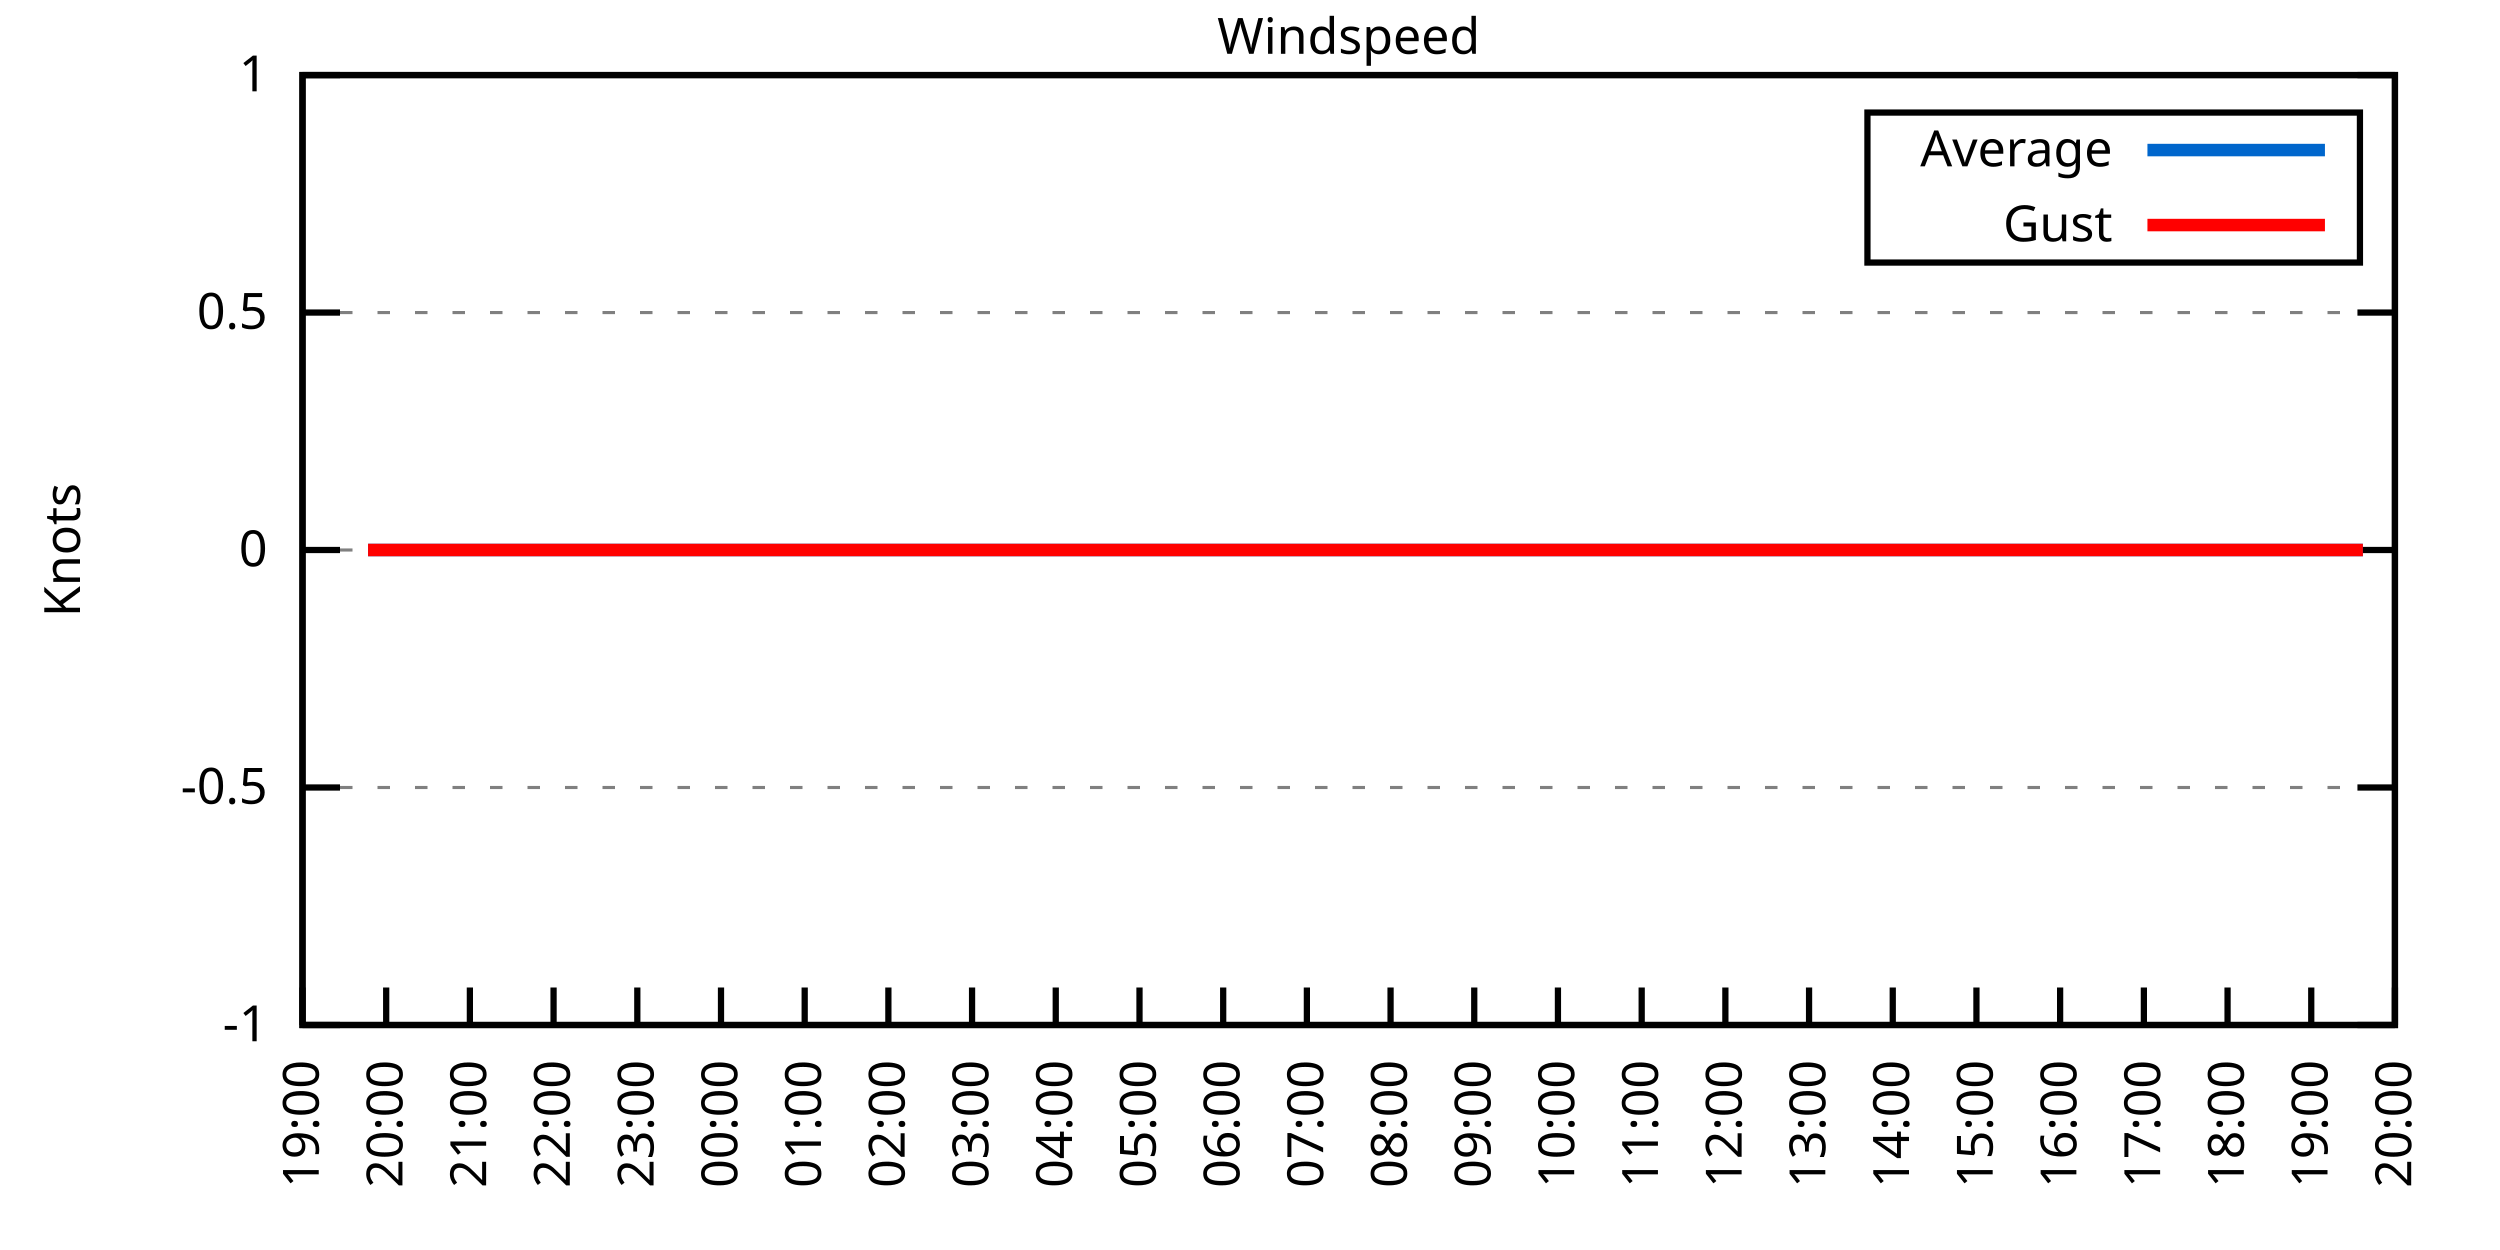
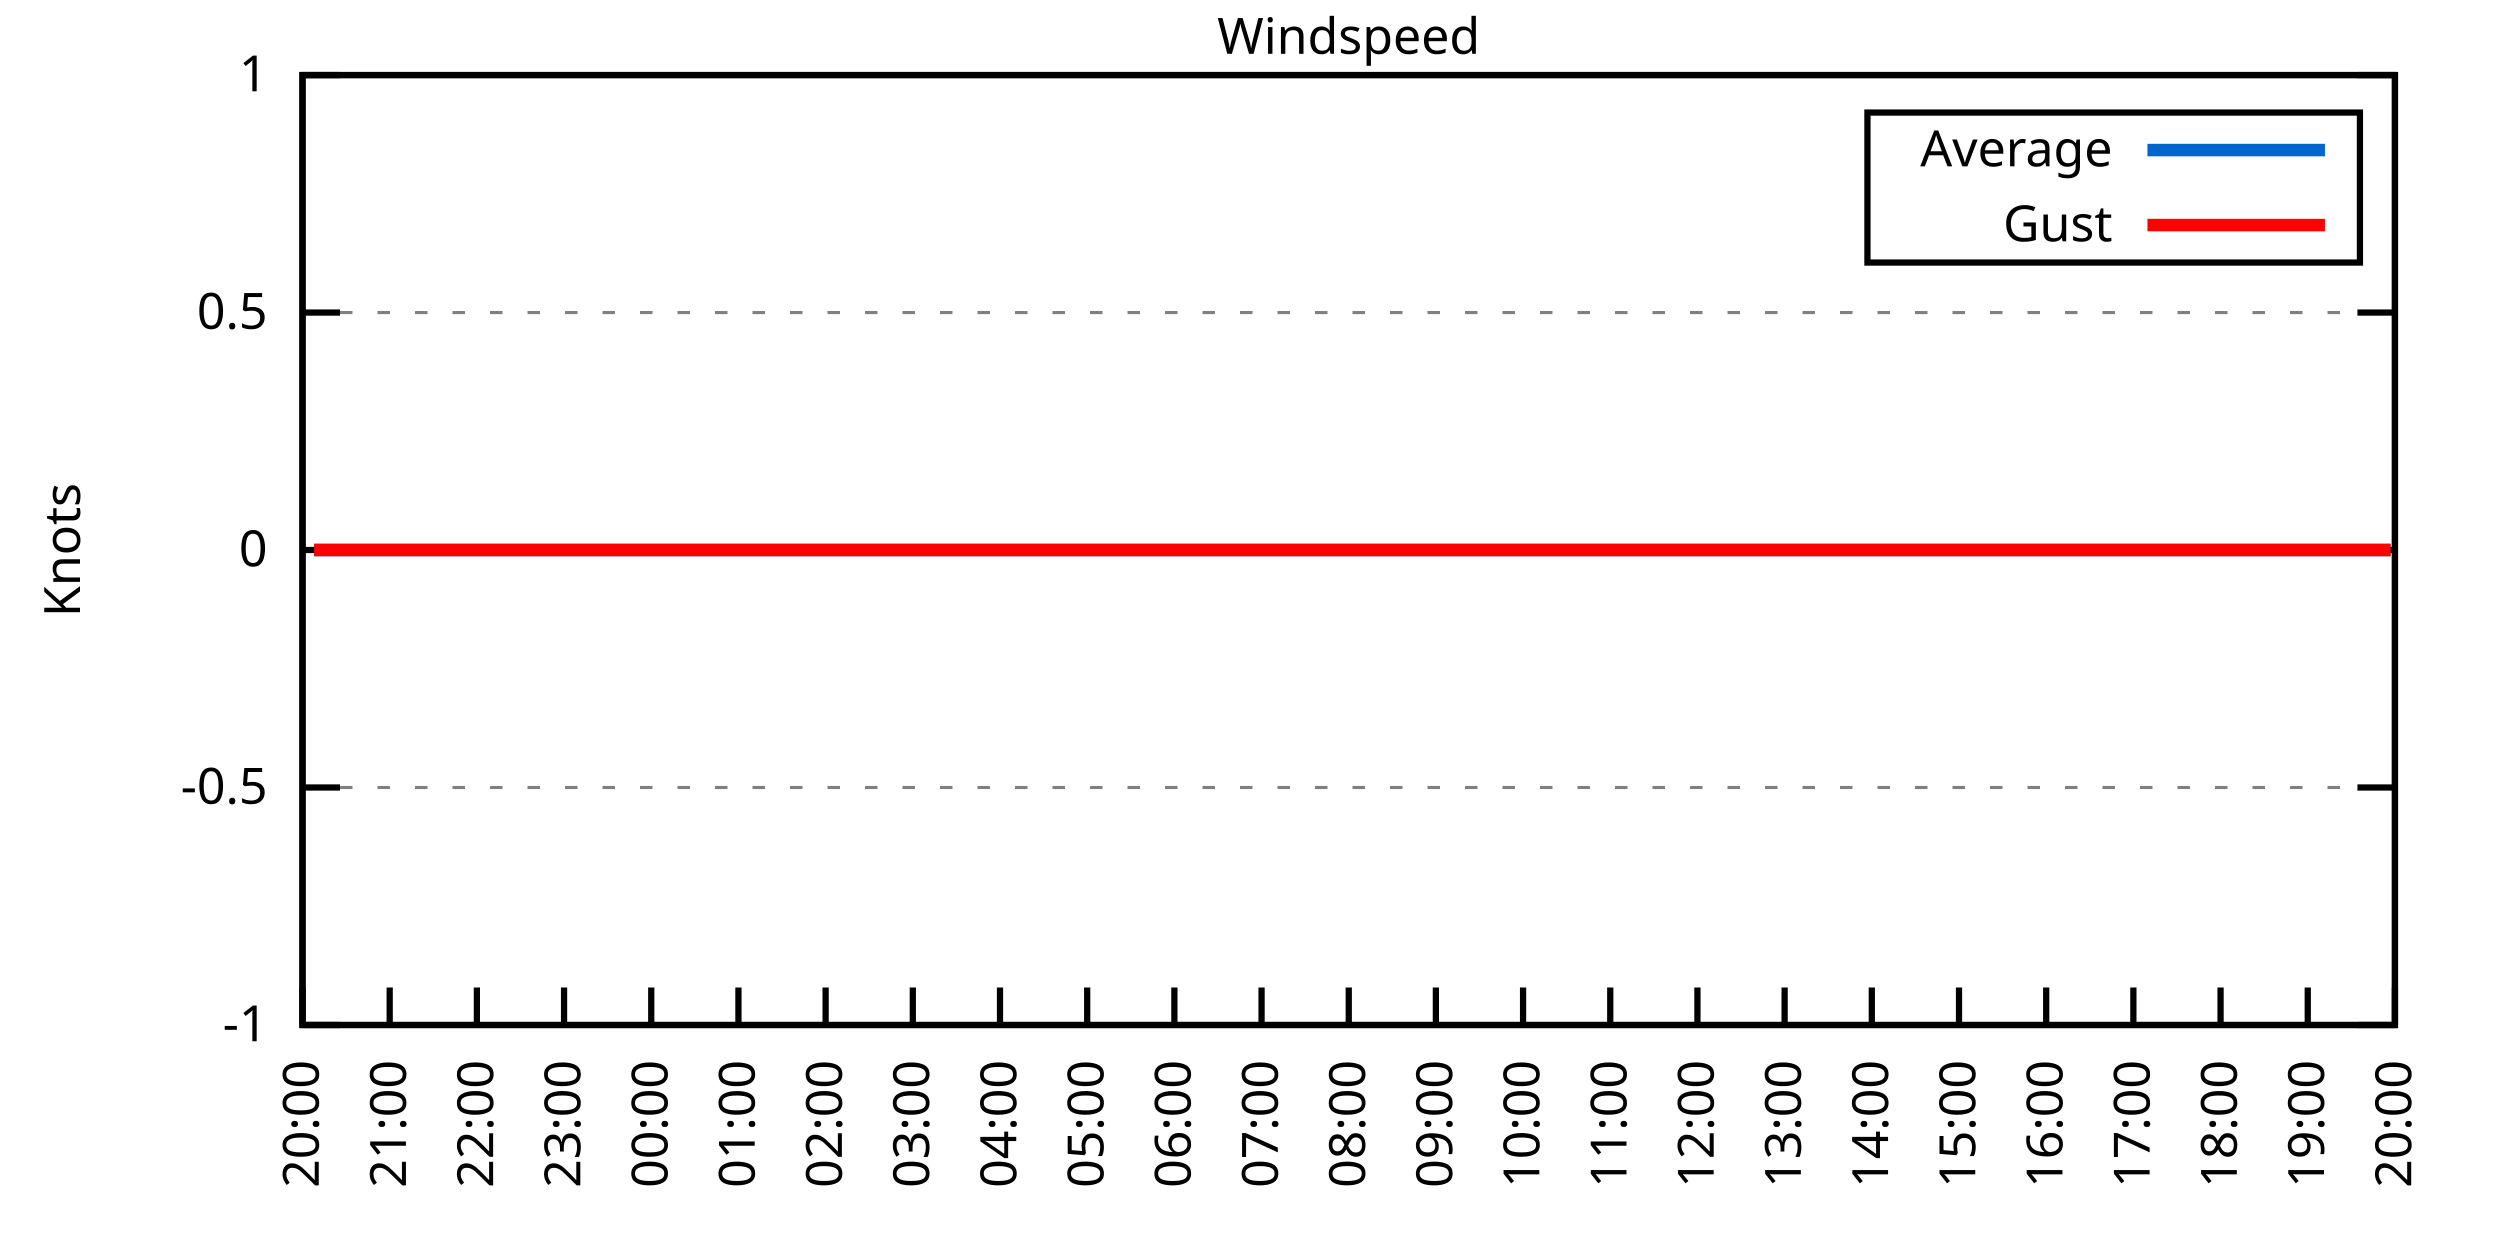
<svg xmlns="http://www.w3.org/2000/svg" xmlns:xlink="http://www.w3.org/1999/xlink" width="400" height="200" viewBox="0 0 400 200">
  <g id="gnuplot_canvas">
    <rect x="0" y="0" width="400" height="200" fill="none" />
    <defs>
      <circle id="gpDot" r="0.5" stroke-width="0.5" stroke="currentColor" />
      <path id="gpPt0" stroke-width="0.333" stroke="currentColor" d="M-1,0 h2 M0,-1 v2" />
      <path id="gpPt1" stroke-width="0.333" stroke="currentColor" d="M-1,-1 L1,1 M1,-1 L-1,1" />
      <path id="gpPt2" stroke-width="0.333" stroke="currentColor" d="M-1,0 L1,0 M0,-1 L0,1 M-1,-1 L1,1 M-1,1 L1,-1" />
      <rect id="gpPt3" stroke-width="0.333" stroke="currentColor" x="-1" y="-1" width="2" height="2" />
      <rect id="gpPt4" stroke-width="0.333" stroke="currentColor" fill="currentColor" x="-1" y="-1" width="2" height="2" />
      <circle id="gpPt5" stroke-width="0.333" stroke="currentColor" cx="0" cy="0" r="1" />
      <use xlink:href="#gpPt5" id="gpPt6" fill="currentColor" stroke="none" />
      <path id="gpPt7" stroke-width="0.333" stroke="currentColor" d="M0,-1.33 L-1.33,0.67 L1.33,0.67 z" />
      <use xlink:href="#gpPt7" id="gpPt8" fill="currentColor" stroke="none" />
      <use xlink:href="#gpPt7" id="gpPt9" stroke="currentColor" transform="rotate(180)" />
      <use xlink:href="#gpPt9" id="gpPt10" fill="currentColor" stroke="none" />
      <use xlink:href="#gpPt3" id="gpPt11" stroke="currentColor" transform="rotate(45)" />
      <use xlink:href="#gpPt11" id="gpPt12" fill="currentColor" stroke="none" />
      <path id="gpPt13" stroke-width="0.333" stroke="currentColor" d="M0,1.330 L1.265,0.411 L0.782,-1.067 L-0.782,-1.076 L-1.265,0.411 z" />
      <use xlink:href="#gpPt13" id="gpPt14" fill="currentColor" stroke="none" />
      <filter id="textbox" filterUnits="objectBoundingBox" x="0" y="0" height="1" width="1">
        <feFlood flood-color="white" flood-opacity="1" result="bgnd" />
        <feComposite in="SourceGraphic" in2="bgnd" operator="atop" />
      </filter>
      <filter id="greybox" filterUnits="objectBoundingBox" x="0" y="0" height="1" width="1">
        <feFlood flood-color="lightgrey" flood-opacity="1" result="grey" />
        <feComposite in="SourceGraphic" in2="grey" operator="atop" />
      </filter>
    </defs>
    <g fill="none" color="white" stroke="currentColor" stroke-width="1.00" stroke-linecap="butt" stroke-linejoin="miter">
</g>
    <g fill="none" color="black" stroke="currentColor" stroke-width="1.00" stroke-linecap="butt" stroke-linejoin="miter">
      <g stroke="none" shape-rendering="crispEdges">
        <polygon fill="rgb(255, 255, 255)" points="48.40,164.00 383.18,164.00 383.18,12.02 48.40,12.02 " />
      </g>
    </g>
    <g fill="none" color="black" stroke="currentColor" stroke-width="1.00" stroke-linecap="butt" stroke-linejoin="miter">
</g>
    <g fill="none" color="black" stroke="black" stroke-width="0.50" stroke-linecap="butt" stroke-linejoin="miter">
</g>
    <g fill="none" color="gray" stroke="currentColor" stroke-width="0.50" stroke-linecap="butt" stroke-linejoin="miter">
      <path stroke="gray" stroke-dasharray="2,4" class="gridline" d="M48.40,164.00 L383.19,164.00  " />
    </g>
    <g fill="none" color="gray" stroke="gray" stroke-width="1.00" stroke-linecap="butt" stroke-linejoin="miter">
</g>
    <g fill="none" color="black" stroke="currentColor" stroke-width="1.00" stroke-linecap="butt" stroke-linejoin="miter">
      <path stroke="black" d="M48.40,164.00 L54.40,164.00 M383.19,164.00 L377.19,164.00  " />
      <g transform="translate(42.80,166.60)" stroke="none" fill="black" font-family="Sans" font-size="8.00" text-anchor="end">
        <text>
          <tspan font-family="Sans">-1</tspan>
        </text>
      </g>
    </g>
    <g fill="none" color="black" stroke="currentColor" stroke-width="1.00" stroke-linecap="butt" stroke-linejoin="miter">
</g>
    <g fill="none" color="black" stroke="black" stroke-width="0.50" stroke-linecap="butt" stroke-linejoin="miter">
</g>
    <g fill="none" color="gray" stroke="currentColor" stroke-width="0.50" stroke-linecap="butt" stroke-linejoin="miter">
      <path stroke="gray" stroke-dasharray="2,4" class="gridline" d="M48.40,126.00 L383.19,126.00  " />
    </g>
    <g fill="none" color="gray" stroke="gray" stroke-width="1.00" stroke-linecap="butt" stroke-linejoin="miter">
</g>
    <g fill="none" color="black" stroke="currentColor" stroke-width="1.00" stroke-linecap="butt" stroke-linejoin="miter">
      <path stroke="black" d="M48.40,126.00 L54.40,126.00 M383.19,126.00 L377.19,126.00  " />
      <g transform="translate(42.80,128.60)" stroke="none" fill="black" font-family="Sans" font-size="8.00" text-anchor="end">
        <text>
          <tspan font-family="Sans">-0.5</tspan>
        </text>
      </g>
    </g>
    <g fill="none" color="black" stroke="currentColor" stroke-width="1.00" stroke-linecap="butt" stroke-linejoin="miter">
</g>
    <g fill="none" color="black" stroke="black" stroke-width="0.50" stroke-linecap="butt" stroke-linejoin="miter">
</g>
    <g fill="none" color="gray" stroke="currentColor" stroke-width="0.50" stroke-linecap="butt" stroke-linejoin="miter">
      <path stroke="gray" stroke-dasharray="2,4" class="gridline" d="M48.40,88.00 L383.19,88.00  " />
    </g>
    <g fill="none" color="gray" stroke="gray" stroke-width="1.00" stroke-linecap="butt" stroke-linejoin="miter">
</g>
    <g fill="none" color="black" stroke="currentColor" stroke-width="1.00" stroke-linecap="butt" stroke-linejoin="miter">
      <path stroke="black" d="M48.40,88.00 L54.40,88.00 M383.19,88.00 L377.19,88.00  " />
      <g transform="translate(42.80,90.60)" stroke="none" fill="black" font-family="Sans" font-size="8.00" text-anchor="end">
        <text>
          <tspan font-family="Sans"> 0</tspan>
        </text>
      </g>
    </g>
    <g fill="none" color="black" stroke="currentColor" stroke-width="1.00" stroke-linecap="butt" stroke-linejoin="miter">
</g>
    <g fill="none" color="black" stroke="black" stroke-width="0.50" stroke-linecap="butt" stroke-linejoin="miter">
</g>
    <g fill="none" color="gray" stroke="currentColor" stroke-width="0.50" stroke-linecap="butt" stroke-linejoin="miter">
      <path stroke="gray" stroke-dasharray="2,4" class="gridline" d="M48.40,50.01 L383.19,50.01  " />
    </g>
    <g fill="none" color="gray" stroke="gray" stroke-width="1.00" stroke-linecap="butt" stroke-linejoin="miter">
</g>
    <g fill="none" color="black" stroke="currentColor" stroke-width="1.00" stroke-linecap="butt" stroke-linejoin="miter">
      <path stroke="black" d="M48.40,50.01 L54.40,50.01 M383.19,50.01 L377.19,50.01  " />
      <g transform="translate(42.80,52.61)" stroke="none" fill="black" font-family="Sans" font-size="8.00" text-anchor="end">
        <text>
          <tspan font-family="Sans"> 0.5</tspan>
        </text>
      </g>
    </g>
    <g fill="none" color="black" stroke="currentColor" stroke-width="1.00" stroke-linecap="butt" stroke-linejoin="miter">
</g>
    <g fill="none" color="black" stroke="black" stroke-width="0.50" stroke-linecap="butt" stroke-linejoin="miter">
</g>
    <g fill="none" color="gray" stroke="currentColor" stroke-width="0.50" stroke-linecap="butt" stroke-linejoin="miter">
      <path stroke="gray" stroke-dasharray="2,4" class="gridline" d="M48.40,12.01 L383.19,12.01  " />
    </g>
    <g fill="none" color="gray" stroke="gray" stroke-width="1.00" stroke-linecap="butt" stroke-linejoin="miter">
</g>
    <g fill="none" color="black" stroke="currentColor" stroke-width="1.00" stroke-linecap="butt" stroke-linejoin="miter">
      <path stroke="black" d="M48.40,12.01 L54.40,12.01 M383.19,12.01 L377.19,12.01  " />
      <g transform="translate(42.80,14.61)" stroke="none" fill="black" font-family="Sans" font-size="8.00" text-anchor="end">
        <text>
          <tspan font-family="Sans"> 1</tspan>
        </text>
      </g>
    </g>
    <g fill="none" color="black" stroke="currentColor" stroke-width="1.00" stroke-linecap="butt" stroke-linejoin="miter">
      <path stroke="black" d="M48.40,164.00 L48.40,158.00  " />
      <g transform="translate(51.00,169.60) rotate(270.00)" stroke="none" fill="black" font-family="Sans" font-size="8.00" text-anchor="end">
        <text>
-           <tspan font-family="Sans">19:00</tspan>
-         </text>
-       </g>
-     </g>
-     <g fill="none" color="black" stroke="currentColor" stroke-width="1.00" stroke-linecap="butt" stroke-linejoin="miter">
-       <path stroke="black" d="M61.79,164.00 L61.79,158.00  " />
-       <g transform="translate(64.39,169.60) rotate(270.00)" stroke="none" fill="black" font-family="Sans" font-size="8.00" text-anchor="end">
-         <text>
          <tspan font-family="Sans">20:00</tspan>
        </text>
      </g>
    </g>
    <g fill="none" color="black" stroke="currentColor" stroke-width="1.00" stroke-linecap="butt" stroke-linejoin="miter">
-       <path stroke="black" d="M75.18,164.00 L75.18,158.00  " />
-       <g transform="translate(77.78,169.60) rotate(270.00)" stroke="none" fill="black" font-family="Sans" font-size="8.00" text-anchor="end">
+       <path stroke="black" d="M62.35,164.00 L62.35,158.00  " />
+       <g transform="translate(64.95,169.60) rotate(270.00)" stroke="none" fill="black" font-family="Sans" font-size="8.00" text-anchor="end">
        <text>
          <tspan font-family="Sans">21:00</tspan>
        </text>
      </g>
    </g>
    <g fill="none" color="black" stroke="currentColor" stroke-width="1.00" stroke-linecap="butt" stroke-linejoin="miter">
-       <path stroke="black" d="M88.57,164.00 L88.57,158.00  " />
-       <g transform="translate(91.17,169.60) rotate(270.00)" stroke="none" fill="black" font-family="Sans" font-size="8.00" text-anchor="end">
+       <path stroke="black" d="M76.30,164.00 L76.30,158.00  " />
+       <g transform="translate(78.90,169.60) rotate(270.00)" stroke="none" fill="black" font-family="Sans" font-size="8.00" text-anchor="end">
        <text>
          <tspan font-family="Sans">22:00</tspan>
        </text>
      </g>
    </g>
    <g fill="none" color="black" stroke="currentColor" stroke-width="1.00" stroke-linecap="butt" stroke-linejoin="miter">
-       <path stroke="black" d="M101.97,164.00 L101.97,158.00  " />
-       <g transform="translate(104.57,169.60) rotate(270.00)" stroke="none" fill="black" font-family="Sans" font-size="8.00" text-anchor="end">
+       <path stroke="black" d="M90.25,164.00 L90.25,158.00  " />
+       <g transform="translate(92.85,169.60) rotate(270.00)" stroke="none" fill="black" font-family="Sans" font-size="8.00" text-anchor="end">
        <text>
          <tspan font-family="Sans">23:00</tspan>
        </text>
      </g>
    </g>
    <g fill="none" color="black" stroke="currentColor" stroke-width="1.00" stroke-linecap="butt" stroke-linejoin="miter">
-       <path stroke="black" d="M115.36,164.00 L115.36,158.00  " />
-       <g transform="translate(117.96,169.60) rotate(270.00)" stroke="none" fill="black" font-family="Sans" font-size="8.00" text-anchor="end">
+       <path stroke="black" d="M104.20,164.00 L104.20,158.00  " />
+       <g transform="translate(106.80,169.60) rotate(270.00)" stroke="none" fill="black" font-family="Sans" font-size="8.00" text-anchor="end">
        <text>
          <tspan font-family="Sans">00:00</tspan>
        </text>
      </g>
    </g>
    <g fill="none" color="black" stroke="currentColor" stroke-width="1.00" stroke-linecap="butt" stroke-linejoin="miter">
-       <path stroke="black" d="M128.75,164.00 L128.75,158.00  " />
-       <g transform="translate(131.35,169.60) rotate(270.00)" stroke="none" fill="black" font-family="Sans" font-size="8.00" text-anchor="end">
+       <path stroke="black" d="M118.15,164.00 L118.15,158.00  " />
+       <g transform="translate(120.75,169.60) rotate(270.00)" stroke="none" fill="black" font-family="Sans" font-size="8.00" text-anchor="end">
        <text>
          <tspan font-family="Sans">01:00</tspan>
        </text>
      </g>
    </g>
    <g fill="none" color="black" stroke="currentColor" stroke-width="1.00" stroke-linecap="butt" stroke-linejoin="miter">
-       <path stroke="black" d="M142.14,164.00 L142.14,158.00  " />
-       <g transform="translate(144.74,169.60) rotate(270.00)" stroke="none" fill="black" font-family="Sans" font-size="8.00" text-anchor="end">
+       <path stroke="black" d="M132.10,164.00 L132.10,158.00  " />
+       <g transform="translate(134.70,169.60) rotate(270.00)" stroke="none" fill="black" font-family="Sans" font-size="8.00" text-anchor="end">
        <text>
          <tspan font-family="Sans">02:00</tspan>
        </text>
      </g>
    </g>
    <g fill="none" color="black" stroke="currentColor" stroke-width="1.00" stroke-linecap="butt" stroke-linejoin="miter">
-       <path stroke="black" d="M155.53,164.00 L155.53,158.00  " />
-       <g transform="translate(158.13,169.60) rotate(270.00)" stroke="none" fill="black" font-family="Sans" font-size="8.00" text-anchor="end">
+       <path stroke="black" d="M146.05,164.00 L146.05,158.00  " />
+       <g transform="translate(148.65,169.60) rotate(270.00)" stroke="none" fill="black" font-family="Sans" font-size="8.00" text-anchor="end">
        <text>
          <tspan font-family="Sans">03:00</tspan>
        </text>
      </g>
    </g>
    <g fill="none" color="black" stroke="currentColor" stroke-width="1.00" stroke-linecap="butt" stroke-linejoin="miter">
-       <path stroke="black" d="M168.92,164.00 L168.92,158.00  " />
-       <g transform="translate(171.52,169.60) rotate(270.00)" stroke="none" fill="black" font-family="Sans" font-size="8.00" text-anchor="end">
+       <path stroke="black" d="M160.00,164.00 L160.00,158.00  " />
+       <g transform="translate(162.60,169.60) rotate(270.00)" stroke="none" fill="black" font-family="Sans" font-size="8.00" text-anchor="end">
        <text>
          <tspan font-family="Sans">04:00</tspan>
        </text>
      </g>
    </g>
    <g fill="none" color="black" stroke="currentColor" stroke-width="1.00" stroke-linecap="butt" stroke-linejoin="miter">
-       <path stroke="black" d="M182.32,164.00 L182.32,158.00  " />
-       <g transform="translate(184.92,169.60) rotate(270.00)" stroke="none" fill="black" font-family="Sans" font-size="8.00" text-anchor="end">
+       <path stroke="black" d="M173.95,164.00 L173.95,158.00  " />
+       <g transform="translate(176.55,169.60) rotate(270.00)" stroke="none" fill="black" font-family="Sans" font-size="8.00" text-anchor="end">
        <text>
          <tspan font-family="Sans">05:00</tspan>
        </text>
      </g>
    </g>
    <g fill="none" color="black" stroke="currentColor" stroke-width="1.00" stroke-linecap="butt" stroke-linejoin="miter">
-       <path stroke="black" d="M195.71,164.00 L195.71,158.00  " />
-       <g transform="translate(198.31,169.60) rotate(270.00)" stroke="none" fill="black" font-family="Sans" font-size="8.00" text-anchor="end">
+       <path stroke="black" d="M187.90,164.00 L187.90,158.00  " />
+       <g transform="translate(190.50,169.60) rotate(270.00)" stroke="none" fill="black" font-family="Sans" font-size="8.00" text-anchor="end">
        <text>
          <tspan font-family="Sans">06:00</tspan>
        </text>
      </g>
    </g>
    <g fill="none" color="black" stroke="currentColor" stroke-width="1.00" stroke-linecap="butt" stroke-linejoin="miter">
-       <path stroke="black" d="M209.10,164.00 L209.10,158.00  " />
-       <g transform="translate(211.70,169.60) rotate(270.00)" stroke="none" fill="black" font-family="Sans" font-size="8.00" text-anchor="end">
+       <path stroke="black" d="M201.85,164.00 L201.85,158.00  " />
+       <g transform="translate(204.45,169.60) rotate(270.00)" stroke="none" fill="black" font-family="Sans" font-size="8.00" text-anchor="end">
        <text>
          <tspan font-family="Sans">07:00</tspan>
        </text>
      </g>
    </g>
    <g fill="none" color="black" stroke="currentColor" stroke-width="1.00" stroke-linecap="butt" stroke-linejoin="miter">
-       <path stroke="black" d="M222.49,164.00 L222.49,158.00  " />
-       <g transform="translate(225.09,169.60) rotate(270.00)" stroke="none" fill="black" font-family="Sans" font-size="8.00" text-anchor="end">
+       <path stroke="black" d="M215.80,164.00 L215.80,158.00  " />
+       <g transform="translate(218.40,169.60) rotate(270.00)" stroke="none" fill="black" font-family="Sans" font-size="8.00" text-anchor="end">
        <text>
          <tspan font-family="Sans">08:00</tspan>
        </text>
      </g>
    </g>
    <g fill="none" color="black" stroke="currentColor" stroke-width="1.00" stroke-linecap="butt" stroke-linejoin="miter">
-       <path stroke="black" d="M235.88,164.00 L235.88,158.00  " />
-       <g transform="translate(238.48,169.60) rotate(270.00)" stroke="none" fill="black" font-family="Sans" font-size="8.00" text-anchor="end">
+       <path stroke="black" d="M229.74,164.00 L229.74,158.00  " />
+       <g transform="translate(232.34,169.60) rotate(270.00)" stroke="none" fill="black" font-family="Sans" font-size="8.00" text-anchor="end">
        <text>
          <tspan font-family="Sans">09:00</tspan>
        </text>
      </g>
    </g>
    <g fill="none" color="black" stroke="currentColor" stroke-width="1.00" stroke-linecap="butt" stroke-linejoin="miter">
-       <path stroke="black" d="M249.27,164.00 L249.27,158.00  " />
-       <g transform="translate(251.87,169.60) rotate(270.00)" stroke="none" fill="black" font-family="Sans" font-size="8.00" text-anchor="end">
+       <path stroke="black" d="M243.69,164.00 L243.69,158.00  " />
+       <g transform="translate(246.29,169.60) rotate(270.00)" stroke="none" fill="black" font-family="Sans" font-size="8.00" text-anchor="end">
        <text>
          <tspan font-family="Sans">10:00</tspan>
        </text>
      </g>
    </g>
    <g fill="none" color="black" stroke="currentColor" stroke-width="1.00" stroke-linecap="butt" stroke-linejoin="miter">
-       <path stroke="black" d="M262.67,164.00 L262.67,158.00  " />
-       <g transform="translate(265.27,169.60) rotate(270.00)" stroke="none" fill="black" font-family="Sans" font-size="8.00" text-anchor="end">
+       <path stroke="black" d="M257.64,164.00 L257.64,158.00  " />
+       <g transform="translate(260.24,169.60) rotate(270.00)" stroke="none" fill="black" font-family="Sans" font-size="8.00" text-anchor="end">
        <text>
          <tspan font-family="Sans">11:00</tspan>
        </text>
      </g>
    </g>
    <g fill="none" color="black" stroke="currentColor" stroke-width="1.00" stroke-linecap="butt" stroke-linejoin="miter">
-       <path stroke="black" d="M276.06,164.00 L276.06,158.00  " />
-       <g transform="translate(278.66,169.60) rotate(270.00)" stroke="none" fill="black" font-family="Sans" font-size="8.00" text-anchor="end">
+       <path stroke="black" d="M271.59,164.00 L271.59,158.00  " />
+       <g transform="translate(274.19,169.60) rotate(270.00)" stroke="none" fill="black" font-family="Sans" font-size="8.00" text-anchor="end">
        <text>
          <tspan font-family="Sans">12:00</tspan>
        </text>
      </g>
    </g>
    <g fill="none" color="black" stroke="currentColor" stroke-width="1.00" stroke-linecap="butt" stroke-linejoin="miter">
-       <path stroke="black" d="M289.45,164.00 L289.45,158.00  " />
-       <g transform="translate(292.05,169.60) rotate(270.00)" stroke="none" fill="black" font-family="Sans" font-size="8.00" text-anchor="end">
+       <path stroke="black" d="M285.54,164.00 L285.54,158.00  " />
+       <g transform="translate(288.14,169.60) rotate(270.00)" stroke="none" fill="black" font-family="Sans" font-size="8.00" text-anchor="end">
        <text>
          <tspan font-family="Sans">13:00</tspan>
        </text>
      </g>
    </g>
    <g fill="none" color="black" stroke="currentColor" stroke-width="1.00" stroke-linecap="butt" stroke-linejoin="miter">
-       <path stroke="black" d="M302.84,164.00 L302.84,158.00  " />
-       <g transform="translate(305.44,169.60) rotate(270.00)" stroke="none" fill="black" font-family="Sans" font-size="8.00" text-anchor="end">
+       <path stroke="black" d="M299.49,164.00 L299.49,158.00  " />
+       <g transform="translate(302.09,169.60) rotate(270.00)" stroke="none" fill="black" font-family="Sans" font-size="8.00" text-anchor="end">
        <text>
          <tspan font-family="Sans">14:00</tspan>
        </text>
      </g>
    </g>
    <g fill="none" color="black" stroke="currentColor" stroke-width="1.00" stroke-linecap="butt" stroke-linejoin="miter">
-       <path stroke="black" d="M316.23,164.00 L316.23,158.00  " />
-       <g transform="translate(318.83,169.60) rotate(270.00)" stroke="none" fill="black" font-family="Sans" font-size="8.00" text-anchor="end">
+       <path stroke="black" d="M313.44,164.00 L313.44,158.00  " />
+       <g transform="translate(316.04,169.60) rotate(270.00)" stroke="none" fill="black" font-family="Sans" font-size="8.00" text-anchor="end">
        <text>
          <tspan font-family="Sans">15:00</tspan>
        </text>
      </g>
    </g>
    <g fill="none" color="black" stroke="currentColor" stroke-width="1.00" stroke-linecap="butt" stroke-linejoin="miter">
-       <path stroke="black" d="M329.62,164.00 L329.62,158.00  " />
-       <g transform="translate(332.22,169.60) rotate(270.00)" stroke="none" fill="black" font-family="Sans" font-size="8.00" text-anchor="end">
+       <path stroke="black" d="M327.39,164.00 L327.39,158.00  " />
+       <g transform="translate(329.99,169.60) rotate(270.00)" stroke="none" fill="black" font-family="Sans" font-size="8.00" text-anchor="end">
        <text>
          <tspan font-family="Sans">16:00</tspan>
        </text>
      </g>
    </g>
    <g fill="none" color="black" stroke="currentColor" stroke-width="1.00" stroke-linecap="butt" stroke-linejoin="miter">
-       <path stroke="black" d="M343.02,164.00 L343.02,158.00  " />
-       <g transform="translate(345.62,169.60) rotate(270.00)" stroke="none" fill="black" font-family="Sans" font-size="8.00" text-anchor="end">
+       <path stroke="black" d="M341.34,164.00 L341.34,158.00  " />
+       <g transform="translate(343.94,169.60) rotate(270.00)" stroke="none" fill="black" font-family="Sans" font-size="8.00" text-anchor="end">
        <text>
          <tspan font-family="Sans">17:00</tspan>
        </text>
      </g>
    </g>
    <g fill="none" color="black" stroke="currentColor" stroke-width="1.00" stroke-linecap="butt" stroke-linejoin="miter">
-       <path stroke="black" d="M356.41,164.00 L356.41,158.00  " />
-       <g transform="translate(359.01,169.60) rotate(270.00)" stroke="none" fill="black" font-family="Sans" font-size="8.00" text-anchor="end">
+       <path stroke="black" d="M355.29,164.00 L355.29,158.00  " />
+       <g transform="translate(357.89,169.60) rotate(270.00)" stroke="none" fill="black" font-family="Sans" font-size="8.00" text-anchor="end">
        <text>
          <tspan font-family="Sans">18:00</tspan>
        </text>
      </g>
    </g>
    <g fill="none" color="black" stroke="currentColor" stroke-width="1.00" stroke-linecap="butt" stroke-linejoin="miter">
-       <path stroke="black" d="M369.80,164.00 L369.80,158.00  " />
-       <g transform="translate(372.40,169.60) rotate(270.00)" stroke="none" fill="black" font-family="Sans" font-size="8.00" text-anchor="end">
+       <path stroke="black" d="M369.24,164.00 L369.24,158.00  " />
+       <g transform="translate(371.84,169.60) rotate(270.00)" stroke="none" fill="black" font-family="Sans" font-size="8.00" text-anchor="end">
        <text>
          <tspan font-family="Sans">19:00</tspan>
        </text>
      </g>
    </g>
    <g fill="none" color="black" stroke="currentColor" stroke-width="1.00" stroke-linecap="butt" stroke-linejoin="miter">
      <path stroke="black" d="M383.19,164.00 L383.19,158.00  " />
      <g transform="translate(385.79,169.60) rotate(270.00)" stroke="none" fill="black" font-family="Sans" font-size="8.00" text-anchor="end">
        <text>
          <tspan font-family="Sans">20:00</tspan>
        </text>
      </g>
    </g>
    <g fill="none" color="black" stroke="currentColor" stroke-width="1.00" stroke-linecap="butt" stroke-linejoin="miter">
</g>
    <g fill="none" color="black" stroke="currentColor" stroke-width="1.00" stroke-linecap="butt" stroke-linejoin="miter">
      <path stroke="black" d="M48.40,12.01 L48.40,164.00 L383.19,164.00 L383.19,12.01 L48.40,12.01 Z  " />
    </g>
    <g fill="none" color="black" stroke="currentColor" stroke-width="1.00" stroke-linecap="butt" stroke-linejoin="miter">
</g>
    <g fill="none" color="black" stroke="currentColor" stroke-width="1.00" stroke-linecap="butt" stroke-linejoin="miter">
      <path stroke="black" d="M298.79,42.01 L298.79,18.01 L377.59,18.01 L377.59,42.01 L298.79,42.01 Z  " />
    </g>
    <g id="Windspeed_plot_1">
      <g fill="none" color="white" stroke="black" stroke-width="2.00" stroke-linecap="butt" stroke-linejoin="miter">
</g>
      <g fill="none" color="black" stroke="currentColor" stroke-width="2.00" stroke-linecap="butt" stroke-linejoin="miter">
        <g transform="translate(337.99,26.61)" stroke="none" fill="black" font-family="Sans" font-size="8.00" text-anchor="end">
          <text>
            <tspan font-family="Sans">Average</tspan>
          </text>
        </g>
      </g>
      <g fill="none" color="black" stroke="currentColor" stroke-width="2.00" stroke-linecap="butt" stroke-linejoin="miter">
-         <path stroke="rgb(  0, 102, 204)" d="M343.59,24.01 L371.99,24.01 M58.89,88.00 L61.57,88.00 L63.58,88.00 L65.59,88.00 L68.26,88.00 L70.05,88.00   L72.73,88.00 L74.74,88.00 L76.75,88.00 L79.42,88.00 L81.21,88.00 L83.89,88.00 L85.90,88.00 L87.91,88.00   L90.58,88.00 L92.82,88.00 L94.60,88.00 L97.28,88.00 L99.29,88.00 L101.30,88.00 L103.53,88.00 L106.21,88.00   L108.22,88.00 L110.45,88.00 L112.90,88.00 L115.13,88.00 L116.92,88.00 L119.15,88.00 L121.61,88.00 L123.62,88.00   L126.07,88.00 L128.53,88.00 L130.31,88.00 L132.99,88.00 L135.22,88.00 L137.01,88.00 L139.24,88.00 L141.47,88.00   L143.70,88.00 L146.38,88.00 L148.61,88.00 L150.62,88.00 L152.85,88.00 L155.31,88.00 L157.32,88.00 L159.33,88.00   L161.56,88.00 L163.79,88.00 L166.02,88.00 L168.25,88.00 L170.93,88.00 L172.72,88.00 L174.95,88.00 L177.41,88.00   L179.86,88.00 L181.87,88.00 L184.32,88.00 L186.11,88.00 L188.34,88.00 L190.80,88.00 L193.25,88.00 L195.04,88.00   L197.49,88.00 L199.95,88.00 L201.73,88.00 L204.41,88.00 L206.42,88.00 L208.88,88.00 L210.88,88.00 L213.12,88.00   L215.57,88.00 L217.58,88.00 L220.04,88.00 L222.27,88.00 L224.05,88.00 L225.84,88.00 L228.74,88.00 L230.97,88.00   L233.20,88.00 L235.66,88.00 L237.67,88.00 L240.12,88.00 L241.91,88.00 L244.36,88.00 L246.60,88.00 L249.05,88.00   L250.84,88.00 L253.29,88.00 L255.52,88.00 L257.98,88.00 L259.99,88.00 L262.44,88.00 L264.45,88.00 L266.91,88.00   L268.92,88.00 L271.37,88.00 L273.60,88.00 L275.39,88.00 L277.62,88.00 L280.07,88.00 L282.53,88.00 L284.76,88.00   L286.99,88.00 L288.78,88.00 L291.46,88.00 L293.47,88.00 L295.70,88.00 L298.15,88.00 L300.16,88.00 L302.62,88.00   L304.40,88.00 L307.08,88.00 L309.31,88.00 L311.54,88.00 L313.55,88.00 L316.01,88.00 L318.02,88.00 L320.47,88.00   L322.70,88.00 L324.71,88.00 L326.95,88.00 L328.95,88.00 L331.63,88.00 L333.64,88.00 L336.10,88.00 L338.33,88.00   L340.56,88.00 L342.79,88.00 L344.58,88.00 L347.26,88.00 L349.26,88.00 L351.72,88.00 L353.51,88.00 L355.96,88.00   L357.97,88.00 L360.20,88.00 L362.88,88.00 L365.11,88.00 L366.90,88.00 L369.35,88.00 L371.36,88.00 L373.82,88.00   L376.27,88.00 L378.06,88.00  " />
+         <path stroke="rgb(  0, 102, 204)" d="M343.59,24.01 L371.99,24.01 M50.26,88.00 L52.35,88.00 L55.14,88.00 L57.00,88.00 L59.79,88.00 L61.88,88.00   L63.98,88.00 L66.77,88.00 L68.63,88.00 L71.42,88.00 L73.51,88.00 L75.60,88.00 L78.39,88.00 L80.72,88.00   L82.58,88.00 L85.37,88.00 L87.46,88.00 L89.55,88.00 L91.88,88.00 L94.67,88.00 L96.76,88.00 L99.08,88.00   L101.64,88.00 L103.97,88.00 L105.83,88.00 L108.15,88.00 L110.71,88.00 L112.80,88.00 L115.36,88.00 L117.92,88.00   L119.78,88.00 L122.57,88.00 L124.89,88.00 L126.75,88.00 L129.08,88.00 L131.40,88.00 L133.72,88.00 L136.51,88.00   L138.84,88.00 L140.93,88.00 L143.26,88.00 L145.81,88.00 L147.91,88.00 L150.00,88.00 L152.32,88.00 L154.65,88.00   L156.97,88.00 L159.30,88.00 L162.09,88.00 L163.95,88.00 L166.27,88.00 L168.83,88.00 L171.39,88.00 L173.48,88.00   L176.04,88.00 L177.90,88.00 L180.22,88.00 L182.78,88.00 L185.34,88.00 L187.20,88.00 L189.76,88.00 L192.31,88.00   L194.17,88.00 L196.96,88.00 L199.06,88.00 L201.61,88.00 L203.71,88.00 L206.03,88.00 L208.59,88.00 L210.68,88.00   L213.24,88.00 L215.56,88.00 L217.42,88.00 L219.28,88.00 L222.30,88.00 L224.63,88.00 L226.95,88.00 L229.51,88.00   L231.60,88.00 L234.16,88.00 L236.02,88.00 L238.58,88.00 L240.90,88.00 L243.46,88.00 L245.32,88.00 L247.88,88.00   L250.20,88.00 L252.76,88.00 L254.85,88.00 L257.41,88.00 L259.50,88.00 L262.06,88.00 L264.15,88.00 L266.71,88.00   L269.04,88.00 L270.90,88.00 L273.22,88.00 L275.78,88.00 L278.34,88.00 L280.66,88.00 L282.99,88.00 L284.85,88.00   L287.64,88.00 L289.73,88.00 L292.05,88.00 L294.61,88.00 L296.70,88.00 L299.26,88.00 L301.12,88.00 L303.91,88.00   L306.23,88.00 L308.56,88.00 L310.65,88.00 L313.21,88.00 L315.30,88.00 L317.86,88.00 L320.18,88.00 L322.28,88.00   L324.60,88.00 L326.69,88.00 L329.48,88.00 L331.58,88.00 L334.13,88.00 L336.46,88.00 L338.78,88.00 L341.11,88.00   L342.97,88.00 L345.76,88.00 L347.85,88.00 L350.41,88.00 L352.27,88.00 L354.83,88.00 L356.92,88.00 L359.24,88.00   L362.03,88.00 L364.36,88.00 L366.22,88.00 L368.78,88.00 L370.87,88.00 L373.43,88.00 L375.98,88.00 L377.84,88.00   L380.63,88.00 L382.49,88.00  " />
      </g>
    </g>
    <g id="Windspeed_plot_2">
      <g fill="none" color="black" stroke="currentColor" stroke-width="2.00" stroke-linecap="butt" stroke-linejoin="miter">
        <g transform="translate(337.99,38.61)" stroke="none" fill="black" font-family="Sans" font-size="8.00" text-anchor="end">
          <text>
            <tspan font-family="Sans">Gust</tspan>
          </text>
        </g>
      </g>
      <g fill="none" color="black" stroke="currentColor" stroke-width="2.00" stroke-linecap="butt" stroke-linejoin="miter">
-         <path stroke="rgb(255,   0,   0)" d="M343.59,36.01 L371.99,36.01 M58.89,88.00 L61.57,88.00 L63.58,88.00 L65.59,88.00 L68.26,88.00 L70.05,88.00   L72.73,88.00 L74.74,88.00 L76.75,88.00 L79.42,88.00 L81.21,88.00 L83.89,88.00 L85.90,88.00 L87.91,88.00   L90.58,88.00 L92.82,88.00 L94.60,88.00 L97.28,88.00 L99.29,88.00 L101.30,88.00 L103.53,88.00 L106.21,88.00   L108.22,88.00 L110.45,88.00 L112.90,88.00 L115.13,88.00 L116.92,88.00 L119.15,88.00 L121.61,88.00 L123.62,88.00   L126.07,88.00 L128.53,88.00 L130.31,88.00 L132.99,88.00 L135.22,88.00 L137.01,88.00 L139.24,88.00 L141.47,88.00   L143.70,88.00 L146.38,88.00 L148.61,88.00 L150.62,88.00 L152.85,88.00 L155.31,88.00 L157.32,88.00 L159.33,88.00   L161.56,88.00 L163.79,88.00 L166.02,88.00 L168.25,88.00 L170.93,88.00 L172.72,88.00 L174.95,88.00 L177.41,88.00   L179.86,88.00 L181.87,88.00 L184.32,88.00 L186.11,88.00 L188.34,88.00 L190.80,88.00 L193.25,88.00 L195.04,88.00   L197.49,88.00 L199.95,88.00 L201.73,88.00 L204.41,88.00 L206.42,88.00 L208.88,88.00 L210.88,88.00 L213.12,88.00   L215.57,88.00 L217.58,88.00 L220.04,88.00 L222.27,88.00 L224.05,88.00 L225.84,88.00 L228.74,88.00 L230.97,88.00   L233.20,88.00 L235.66,88.00 L237.67,88.00 L240.12,88.00 L241.91,88.00 L244.36,88.00 L246.60,88.00 L249.05,88.00   L250.84,88.00 L253.29,88.00 L255.52,88.00 L257.98,88.00 L259.99,88.00 L262.44,88.00 L264.45,88.00 L266.91,88.00   L268.92,88.00 L271.37,88.00 L273.60,88.00 L275.39,88.00 L277.62,88.00 L280.07,88.00 L282.53,88.00 L284.76,88.00   L286.99,88.00 L288.78,88.00 L291.46,88.00 L293.47,88.00 L295.70,88.00 L298.15,88.00 L300.16,88.00 L302.62,88.00   L304.40,88.00 L307.08,88.00 L309.31,88.00 L311.54,88.00 L313.55,88.00 L316.01,88.00 L318.02,88.00 L320.47,88.00   L322.70,88.00 L324.71,88.00 L326.95,88.00 L328.95,88.00 L331.63,88.00 L333.64,88.00 L336.10,88.00 L338.33,88.00   L340.56,88.00 L342.79,88.00 L344.58,88.00 L347.26,88.00 L349.26,88.00 L351.72,88.00 L353.51,88.00 L355.96,88.00   L357.97,88.00 L360.20,88.00 L362.88,88.00 L365.11,88.00 L366.90,88.00 L369.35,88.00 L371.36,88.00 L373.82,88.00   L376.27,88.00 L378.06,88.00  " />
+         <path stroke="rgb(255,   0,   0)" d="M343.59,36.01 L371.99,36.01 M50.26,88.00 L52.35,88.00 L55.14,88.00 L57.00,88.00 L59.79,88.00 L61.88,88.00   L63.98,88.00 L66.77,88.00 L68.63,88.00 L71.42,88.00 L73.51,88.00 L75.60,88.00 L78.39,88.00 L80.72,88.00   L82.58,88.00 L85.37,88.00 L87.46,88.00 L89.55,88.00 L91.88,88.00 L94.67,88.00 L96.76,88.00 L99.08,88.00   L101.64,88.00 L103.97,88.00 L105.83,88.00 L108.15,88.00 L110.71,88.00 L112.80,88.00 L115.36,88.00 L117.92,88.00   L119.78,88.00 L122.57,88.00 L124.89,88.00 L126.75,88.00 L129.08,88.00 L131.40,88.00 L133.72,88.00 L136.51,88.00   L138.84,88.00 L140.93,88.00 L143.26,88.00 L145.81,88.00 L147.91,88.00 L150.00,88.00 L152.32,88.00 L154.65,88.00   L156.97,88.00 L159.30,88.00 L162.09,88.00 L163.95,88.00 L166.27,88.00 L168.83,88.00 L171.39,88.00 L173.48,88.00   L176.04,88.00 L177.90,88.00 L180.22,88.00 L182.78,88.00 L185.34,88.00 L187.20,88.00 L189.76,88.00 L192.31,88.00   L194.17,88.00 L196.96,88.00 L199.06,88.00 L201.61,88.00 L203.71,88.00 L206.03,88.00 L208.59,88.00 L210.68,88.00   L213.24,88.00 L215.56,88.00 L217.42,88.00 L219.28,88.00 L222.30,88.00 L224.63,88.00 L226.95,88.00 L229.51,88.00   L231.60,88.00 L234.16,88.00 L236.02,88.00 L238.58,88.00 L240.90,88.00 L243.46,88.00 L245.32,88.00 L247.88,88.00   L250.20,88.00 L252.76,88.00 L254.85,88.00 L257.41,88.00 L259.50,88.00 L262.06,88.00 L264.15,88.00 L266.71,88.00   L269.04,88.00 L270.90,88.00 L273.22,88.00 L275.78,88.00 L278.34,88.00 L280.66,88.00 L282.99,88.00 L284.85,88.00   L287.64,88.00 L289.73,88.00 L292.05,88.00 L294.61,88.00 L296.70,88.00 L299.26,88.00 L301.12,88.00 L303.91,88.00   L306.23,88.00 L308.56,88.00 L310.65,88.00 L313.21,88.00 L315.30,88.00 L317.86,88.00 L320.18,88.00 L322.28,88.00   L324.60,88.00 L326.69,88.00 L329.48,88.00 L331.58,88.00 L334.13,88.00 L336.46,88.00 L338.78,88.00 L341.11,88.00   L342.97,88.00 L345.76,88.00 L347.85,88.00 L350.41,88.00 L352.27,88.00 L354.83,88.00 L356.92,88.00 L359.24,88.00   L362.03,88.00 L364.36,88.00 L366.22,88.00 L368.78,88.00 L370.87,88.00 L373.43,88.00 L375.98,88.00 L377.84,88.00   L380.63,88.00 L382.49,88.00  " />
      </g>
    </g>
    <g fill="none" color="black" stroke="currentColor" stroke-width="2.00" stroke-linecap="butt" stroke-linejoin="miter">
</g>
    <g fill="none" color="black" stroke="black" stroke-width="1.00" stroke-linecap="butt" stroke-linejoin="miter">
</g>
    <g fill="none" color="black" stroke="currentColor" stroke-width="1.00" stroke-linecap="butt" stroke-linejoin="miter">
      <path stroke="black" d="M48.40,12.01 L48.40,164.00 L383.19,164.00 L383.19,12.01 L48.40,12.01 Z  " />
      <g transform="translate(12.80,88.01) rotate(270.00)" stroke="none" fill="black" font-family="Sans" font-size="8.00" text-anchor="middle">
        <text>
          <tspan font-family="Sans">Knots</tspan>
        </text>
      </g>
    </g>
    <g fill="none" color="black" stroke="currentColor" stroke-width="1.00" stroke-linecap="butt" stroke-linejoin="miter">
</g>
    <g fill="none" color="black" stroke="currentColor" stroke-width="1.00" stroke-linecap="butt" stroke-linejoin="miter">
      <g transform="translate(215.79,8.61)" stroke="none" fill="black" font-family="Sans" font-size="8.00" text-anchor="middle">
        <text>
          <tspan font-family="Sans">Windspeed</tspan>
        </text>
      </g>
    </g>
    <g fill="none" color="black" stroke="currentColor" stroke-width="1.00" stroke-linecap="butt" stroke-linejoin="miter">
</g>
  </g>
</svg>
